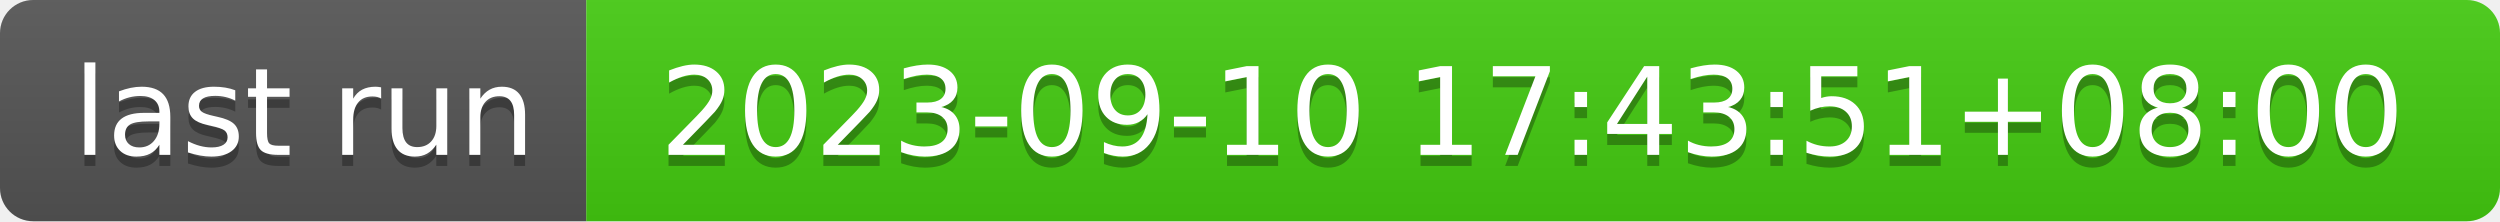
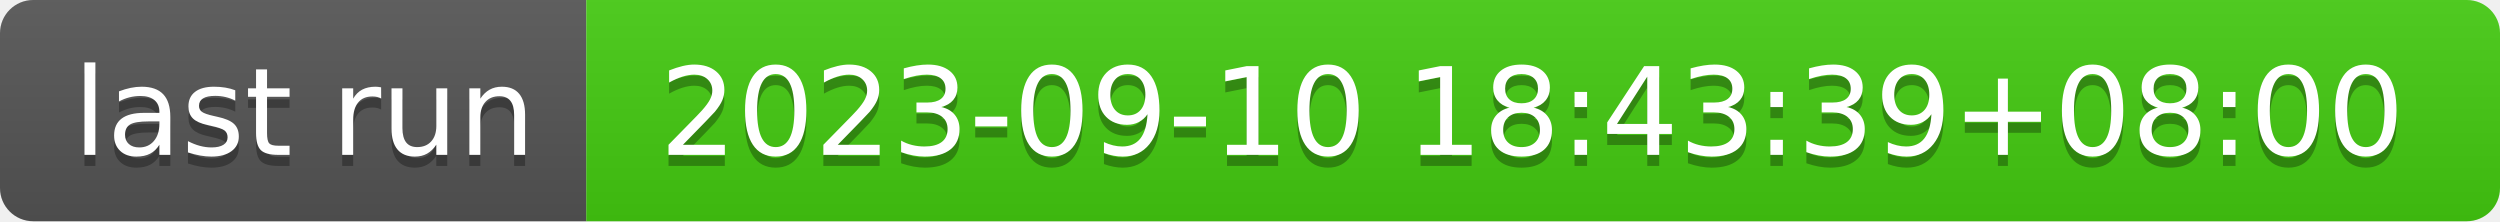
- <svg xmlns="http://www.w3.org/2000/svg" width="226" height="20" role="img" aria-label="last run: 2023-09-10 17:43:51+08:00">
+ <svg xmlns="http://www.w3.org/2000/svg" width="226" height="20" role="img" aria-label="last run: 2023-09-10 18:43:39+08:00">
  <linearGradient id="s" x2="0" y2="100%">
    <stop offset="0" stop-color="#bbb" stop-opacity=".1" />
    <stop offset="1" stop-opacity=".1" />
  </linearGradient>
  <clipPath id="r">
    <rect width="226" height="20" rx="3" fill="#fff" />
  </clipPath>
  <g clip-path="url(#r)">
    <rect width="53" height="20" fill="#555" />
    <rect x="53" width="173" height="20" fill="#4c1" />
    <rect width="226" height="20" fill="url(#s)" />
  </g>
  <g fill="#fff" text-anchor="middle" font-family="Verdana,Geneva,DejaVu Sans,sans-serif" text-rendering="geometricPrecision" font-size="110">
    <text aria-hidden="true" x="275" y="150" fill="#010101" fill-opacity=".3" transform="scale(.1)" textLength="430">last run</text>
    <text x="275" y="140" transform="scale(.1)" fill="#fff" textLength="430">last run</text>
-     <text aria-hidden="true" x="1385" y="150" fill="#010101" fill-opacity=".3" transform="scale(.1)" textLength="1630">2023-09-10 17:43:51+08:00</text>
-     <text x="1385" y="140" transform="scale(.1)" fill="#fff" textLength="1630">2023-09-10 17:43:51+08:00</text>
+     <text aria-hidden="true" x="1385" y="150" fill="#010101" fill-opacity=".3" transform="scale(.1)" textLength="1630">2023-09-10 18:43:39+08:00</text>
+     <text x="1385" y="140" transform="scale(.1)" fill="#fff" textLength="1630">2023-09-10 18:43:39+08:00</text>
  </g>
</svg>
